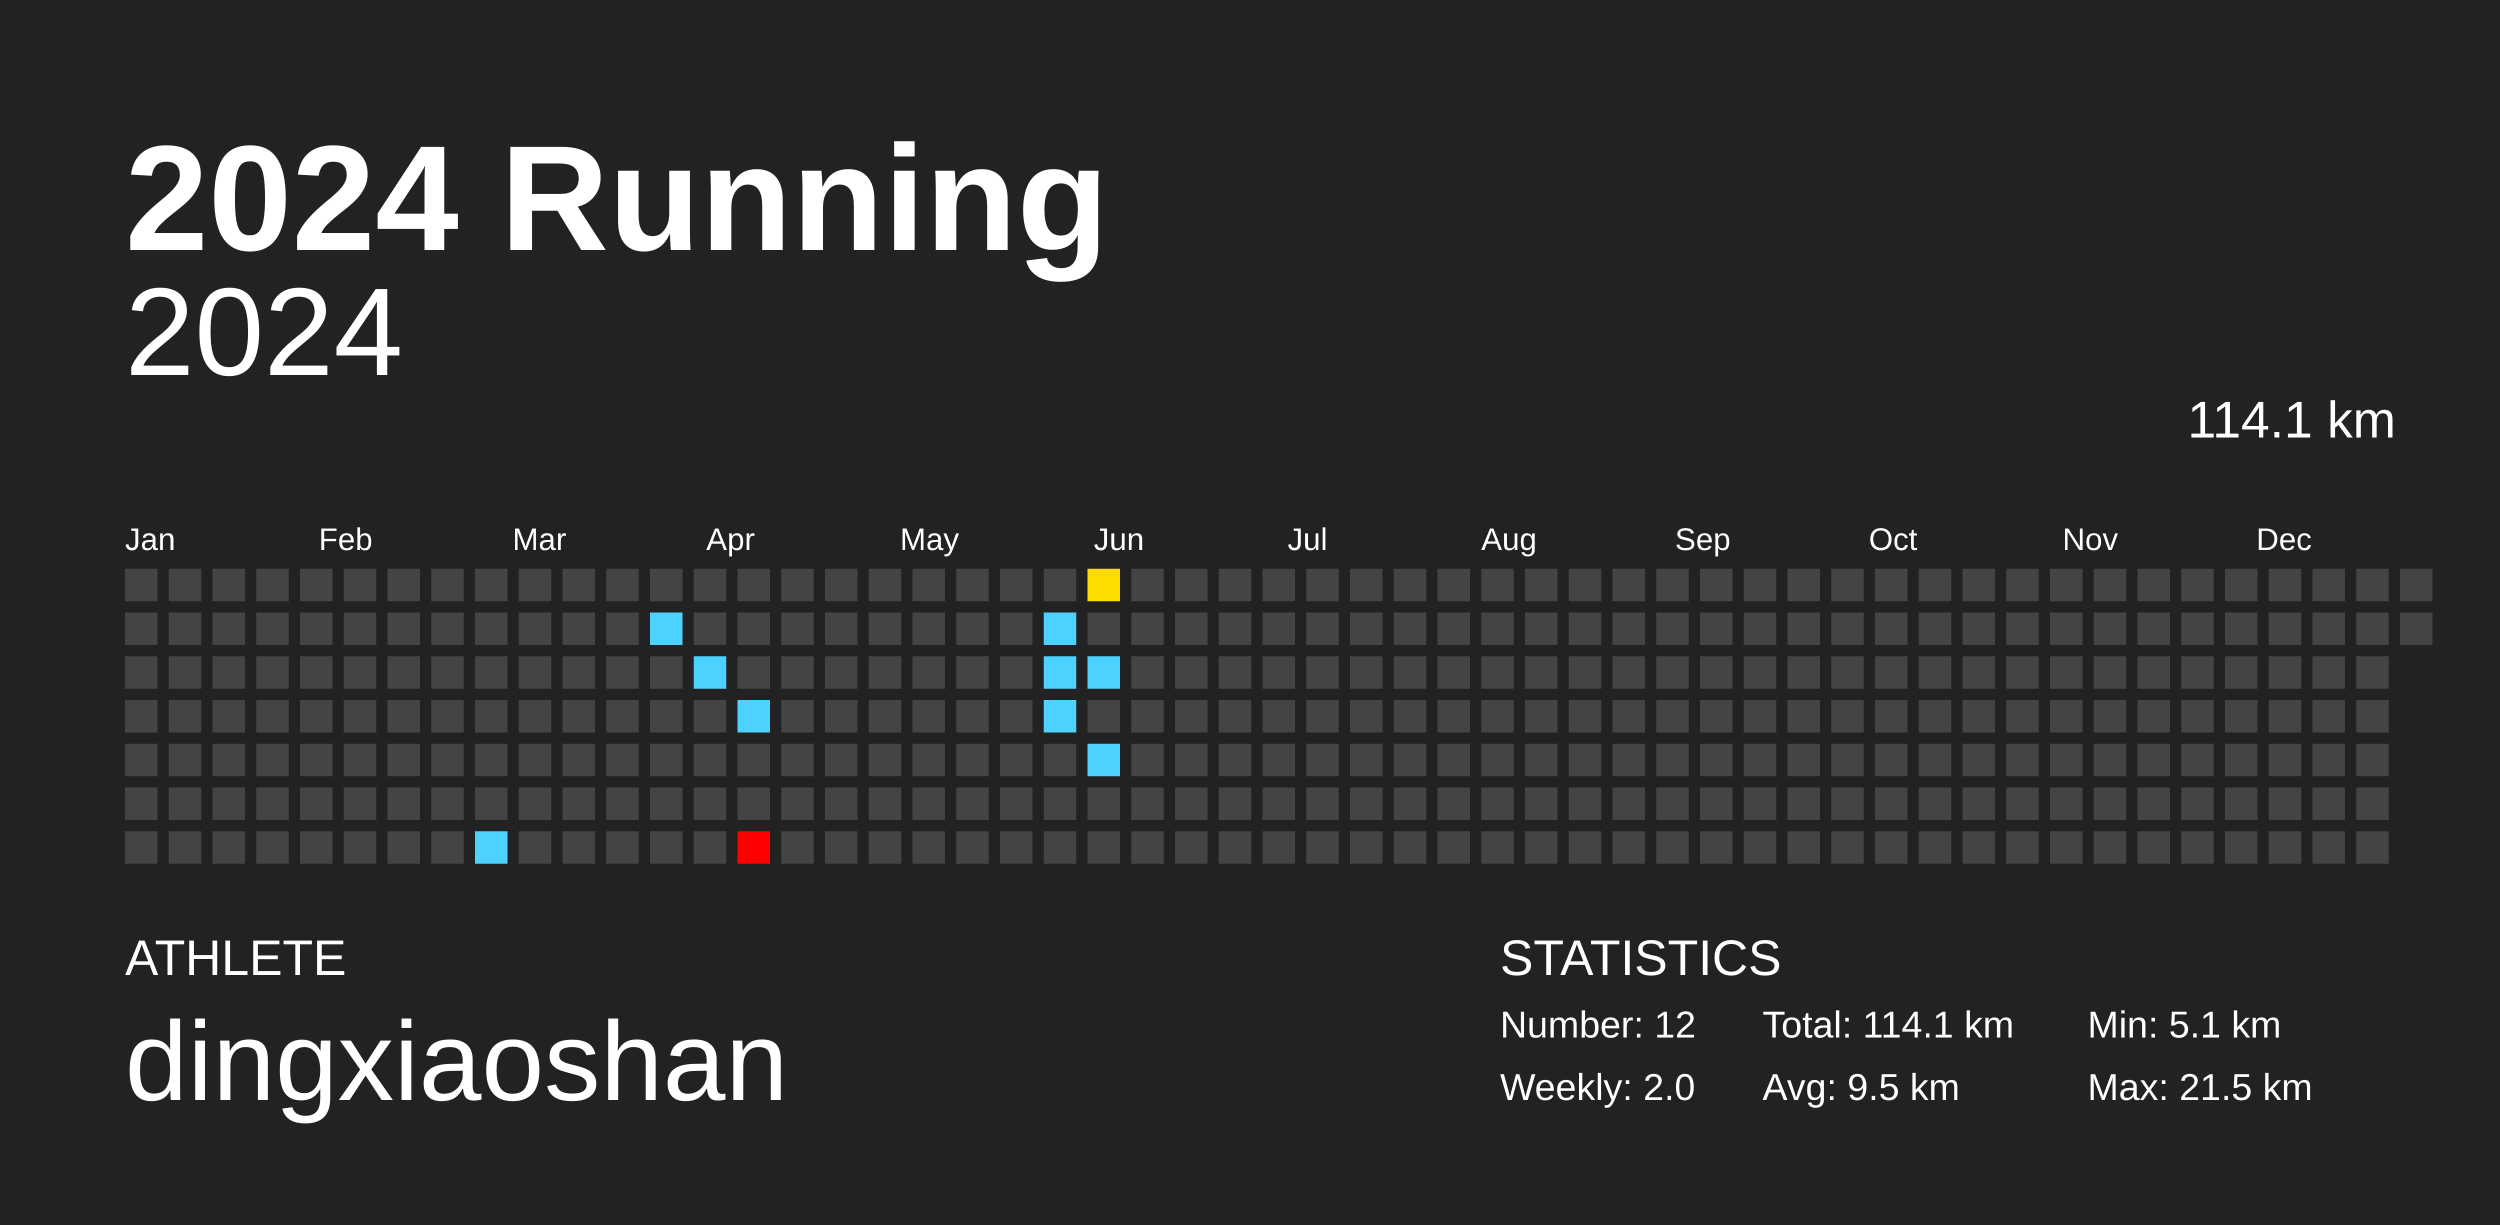
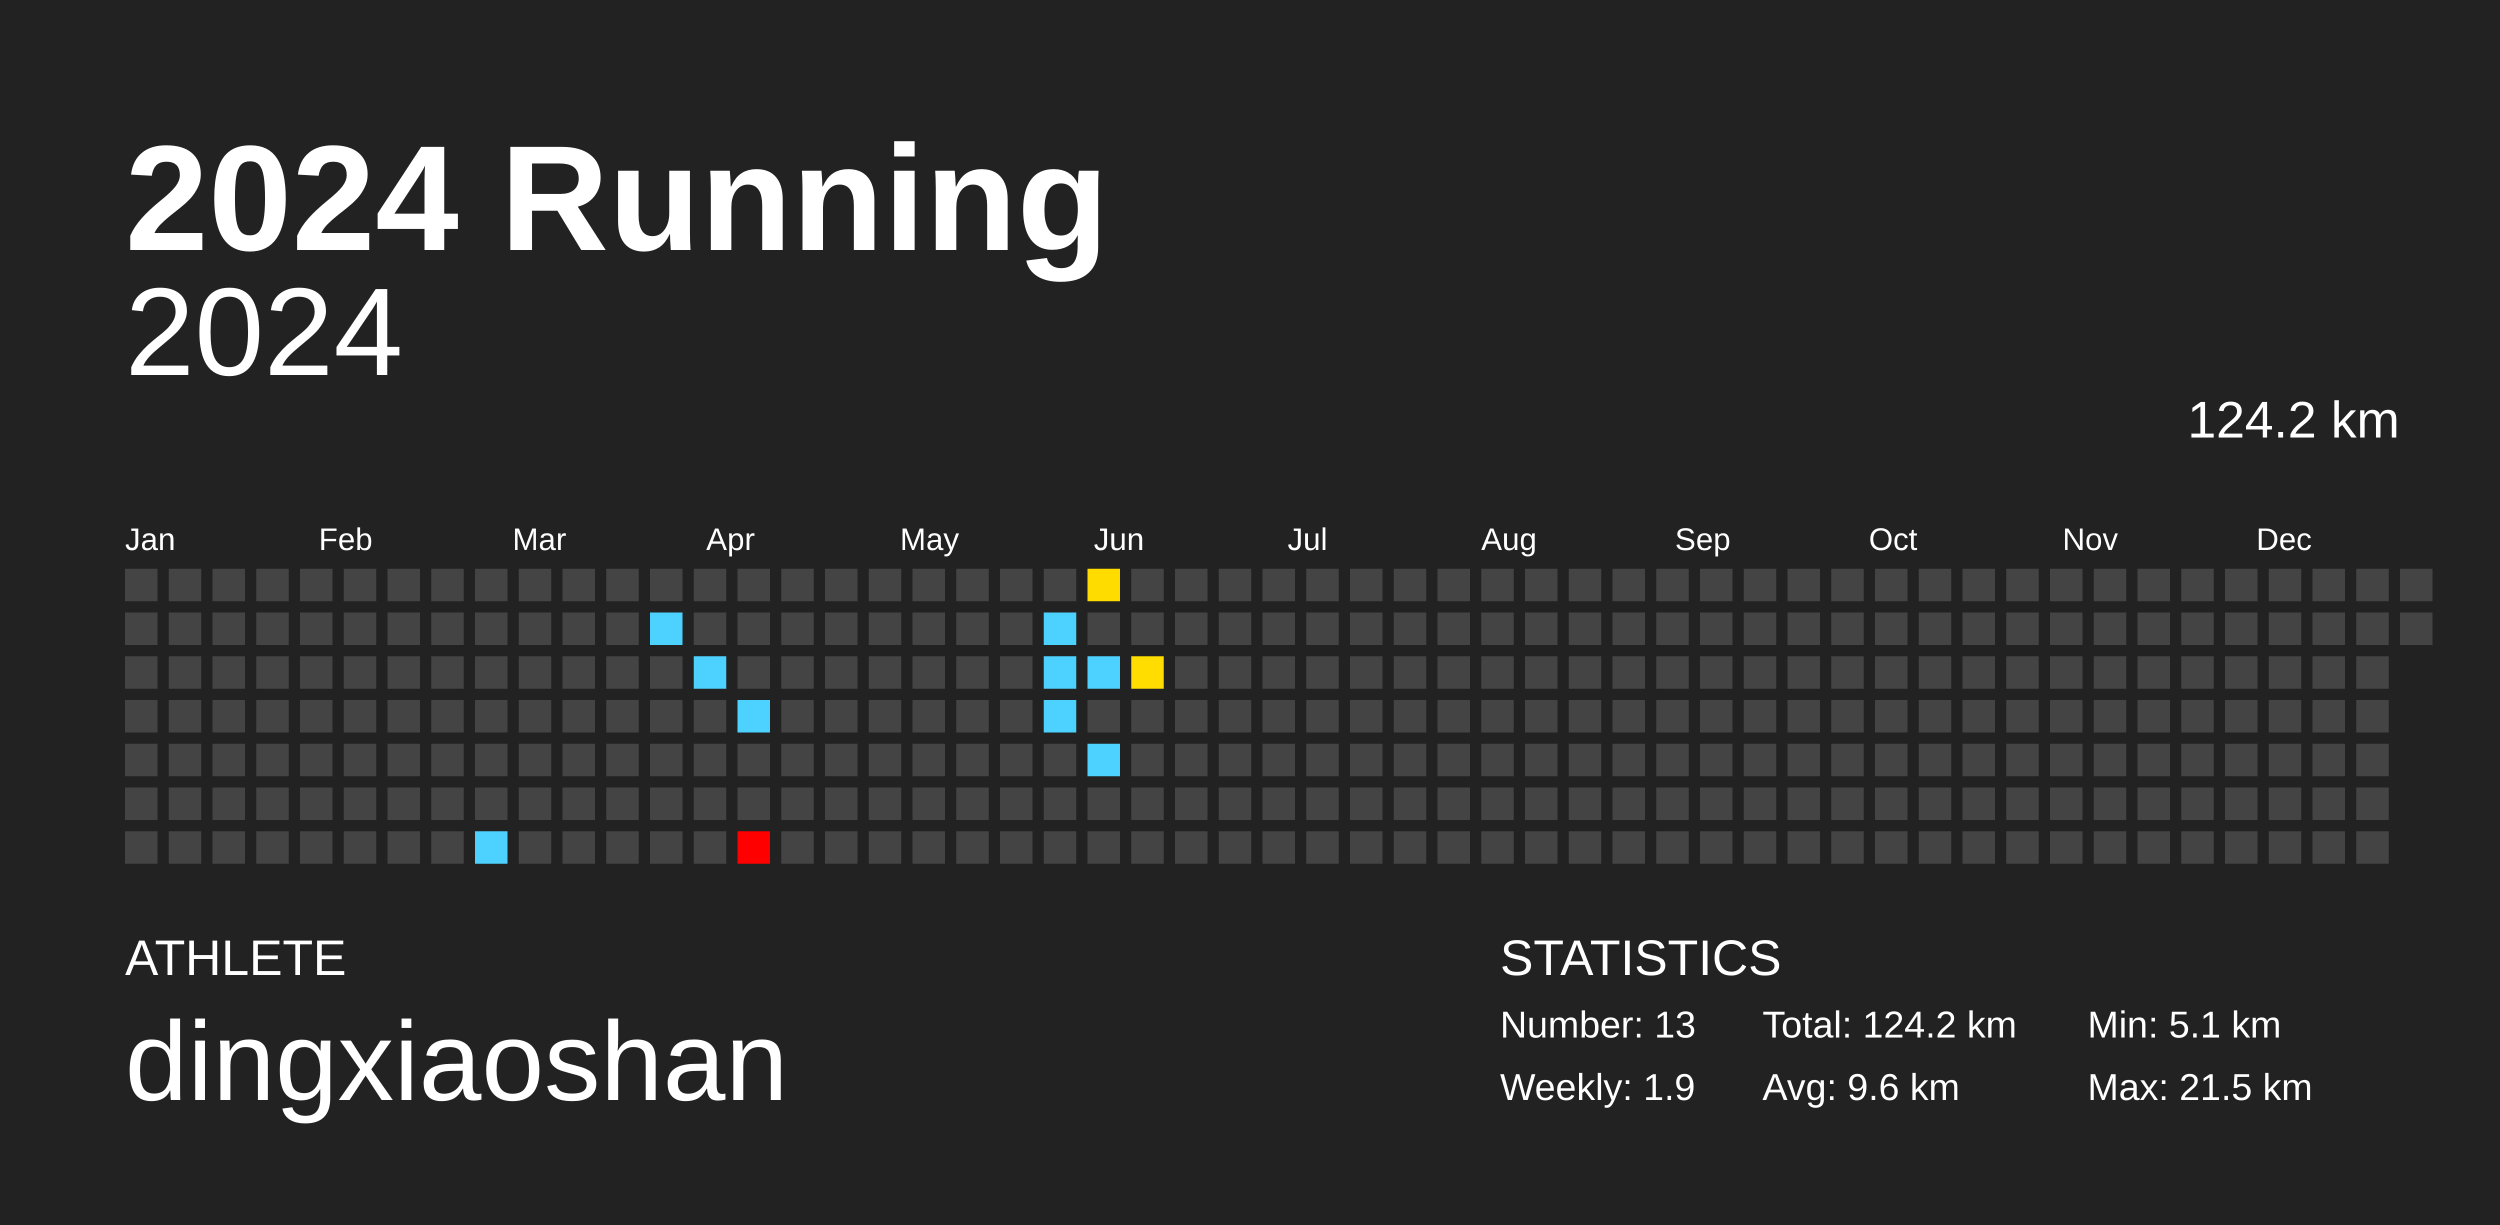
<svg xmlns="http://www.w3.org/2000/svg" baseProfile="full" height="98mm" version="1.1" viewBox="0,0,200,98" width="200mm">
  <defs />
  <rect fill="#222222" height="98" width="200" x="0" y="0" />
  <text fill="#FFFFFF" style="font-size:12px; font-family:Arial; font-weight:bold;" x="10" y="20">2024 Running</text>
  <text fill="#FFFFFF" style="font-size:4px; font-family:Arial" x="10" y="78">ATHLETE</text>
  <text fill="#FFFFFF" style="font-size:9px; font-family:Arial" x="10" y="88">dingxiaoshan</text>
  <text fill="#FFFFFF" style="font-size:4px; font-family:Arial" x="120" y="78">STATISTICS</text>
-   <text fill="#FFFFFF" style="font-size:3px; font-family:Arial" x="120" y="83">Number: 12</text>
-   <text fill="#FFFFFF" style="font-size:3px; font-family:Arial" x="120" y="88">Weekly: 2.0</text>
-   <text fill="#FFFFFF" style="font-size:3px; font-family:Arial" x="141" y="83">Total: 114.1 km</text>
-   <text fill="#FFFFFF" style="font-size:3px; font-family:Arial" x="141" y="88">Avg: 9.5 km</text>
+   <text fill="#FFFFFF" style="font-size:3px; font-family:Arial" x="120" y="83">Number: 13</text>
+   <text fill="#FFFFFF" style="font-size:3px; font-family:Arial" x="120" y="88">Weekly: 1.9</text>
+   <text fill="#FFFFFF" style="font-size:3px; font-family:Arial" x="141" y="83">Total: 124.2 km</text>
+   <text fill="#FFFFFF" style="font-size:3px; font-family:Arial" x="141" y="88">Avg: 9.6 km</text>
  <text fill="#FFFFFF" style="font-size:3px; font-family:Arial" x="167" y="83">Min: 5.1 km</text>
  <text fill="#FFFFFF" style="font-size:3px; font-family:Arial" x="167" y="88">Max: 21.5 km</text>
  <text alignment-baseline="hanging" fill="#FFFFFF" style="font-size:10.0px; font-family:Arial;" x="10" y="30">2024</text>
-   <text alignment-baseline="hanging" fill="#FFFFFF" style="font-size:4.125px; font-family:Arial;" x="175" y="35">114.1 km</text>
+   <text alignment-baseline="hanging" fill="#FFFFFF" style="font-size:4.125px; font-family:Arial;" x="175" y="35">124.2 km</text>
  <text fill="#FFFFFF" style="font-size:2.5px; font-family:Arial" x="10.0" y="44">Jan</text>
  <text fill="#FFFFFF" style="font-size:2.5px; font-family:Arial" x="25.5" y="44">Feb</text>
  <text fill="#FFFFFF" style="font-size:2.5px; font-family:Arial" x="41.0" y="44">Mar</text>
  <text fill="#FFFFFF" style="font-size:2.5px; font-family:Arial" x="56.5" y="44">Apr</text>
  <text fill="#FFFFFF" style="font-size:2.5px; font-family:Arial" x="72.0" y="44">May</text>
  <text fill="#FFFFFF" style="font-size:2.5px; font-family:Arial" x="87.5" y="44">Jun</text>
  <text fill="#FFFFFF" style="font-size:2.5px; font-family:Arial" x="103.0" y="44">Jul</text>
  <text fill="#FFFFFF" style="font-size:2.5px; font-family:Arial" x="118.5" y="44">Aug</text>
  <text fill="#FFFFFF" style="font-size:2.5px; font-family:Arial" x="134.0" y="44">Sep</text>
  <text fill="#FFFFFF" style="font-size:2.5px; font-family:Arial" x="149.5" y="44">Oct</text>
  <text fill="#FFFFFF" style="font-size:2.5px; font-family:Arial" x="165.0" y="44">Nov</text>
  <text fill="#FFFFFF" style="font-size:2.5px; font-family:Arial" x="180.5" y="44">Dec</text>
  <rect fill="#444444" height="2.6" width="2.6" x="10.0" y="45.5" />
  <rect fill="#444444" height="2.6" width="2.6" x="10.0" y="49.0" />
  <rect fill="#444444" height="2.6" width="2.6" x="10.0" y="52.5" />
  <rect fill="#444444" height="2.6" width="2.6" x="10.0" y="56.0" />
  <rect fill="#444444" height="2.6" width="2.6" x="10.0" y="59.5" />
  <rect fill="#444444" height="2.6" width="2.6" x="10.0" y="63.0" />
  <rect fill="#444444" height="2.6" width="2.6" x="10.0" y="66.5" />
  <rect fill="#444444" height="2.6" width="2.6" x="13.5" y="45.5" />
  <rect fill="#444444" height="2.6" width="2.6" x="13.5" y="49.0" />
  <rect fill="#444444" height="2.6" width="2.6" x="13.5" y="52.5" />
  <rect fill="#444444" height="2.6" width="2.6" x="13.5" y="56.0" />
  <rect fill="#444444" height="2.6" width="2.6" x="13.5" y="59.5" />
  <rect fill="#444444" height="2.6" width="2.6" x="13.5" y="63.0" />
  <rect fill="#444444" height="2.6" width="2.6" x="13.5" y="66.5" />
  <rect fill="#444444" height="2.6" width="2.6" x="17.0" y="45.5" />
  <rect fill="#444444" height="2.6" width="2.6" x="17.0" y="49.0" />
  <rect fill="#444444" height="2.6" width="2.6" x="17.0" y="52.5" />
  <rect fill="#444444" height="2.6" width="2.6" x="17.0" y="56.0" />
  <rect fill="#444444" height="2.6" width="2.6" x="17.0" y="59.5" />
  <rect fill="#444444" height="2.6" width="2.6" x="17.0" y="63.0" />
  <rect fill="#444444" height="2.6" width="2.6" x="17.0" y="66.5" />
  <rect fill="#444444" height="2.6" width="2.6" x="20.5" y="45.5" />
  <rect fill="#444444" height="2.6" width="2.6" x="20.5" y="49.0" />
  <rect fill="#444444" height="2.6" width="2.6" x="20.5" y="52.5" />
  <rect fill="#444444" height="2.6" width="2.6" x="20.5" y="56.0" />
  <rect fill="#444444" height="2.6" width="2.6" x="20.5" y="59.5" />
  <rect fill="#444444" height="2.6" width="2.6" x="20.5" y="63.0" />
  <rect fill="#444444" height="2.6" width="2.6" x="20.5" y="66.5" />
  <rect fill="#444444" height="2.6" width="2.6" x="24.0" y="45.5" />
  <rect fill="#444444" height="2.6" width="2.6" x="24.0" y="49.0" />
  <rect fill="#444444" height="2.6" width="2.6" x="24.0" y="52.5" />
  <rect fill="#444444" height="2.6" width="2.6" x="24.0" y="56.0" />
  <rect fill="#444444" height="2.6" width="2.6" x="24.0" y="59.5" />
  <rect fill="#444444" height="2.6" width="2.6" x="24.0" y="63.0" />
  <rect fill="#444444" height="2.6" width="2.6" x="24.0" y="66.5" />
  <rect fill="#444444" height="2.6" width="2.6" x="27.5" y="45.5" />
  <rect fill="#444444" height="2.6" width="2.6" x="27.5" y="49.0" />
  <rect fill="#444444" height="2.6" width="2.6" x="27.5" y="52.5" />
  <rect fill="#444444" height="2.6" width="2.6" x="27.5" y="56.0" />
  <rect fill="#444444" height="2.6" width="2.6" x="27.5" y="59.5" />
  <rect fill="#444444" height="2.6" width="2.6" x="27.5" y="63.0" />
  <rect fill="#444444" height="2.6" width="2.6" x="27.5" y="66.5" />
  <rect fill="#444444" height="2.6" width="2.6" x="31.0" y="45.5" />
  <rect fill="#444444" height="2.6" width="2.6" x="31.0" y="49.0" />
  <rect fill="#444444" height="2.6" width="2.6" x="31.0" y="52.5" />
  <rect fill="#444444" height="2.6" width="2.6" x="31.0" y="56.0" />
  <rect fill="#444444" height="2.6" width="2.6" x="31.0" y="59.5" />
  <rect fill="#444444" height="2.6" width="2.6" x="31.0" y="63.0" />
  <rect fill="#444444" height="2.6" width="2.6" x="31.0" y="66.5" />
  <rect fill="#444444" height="2.6" width="2.6" x="34.5" y="45.5" />
  <rect fill="#444444" height="2.6" width="2.6" x="34.5" y="49.0" />
  <rect fill="#444444" height="2.6" width="2.6" x="34.5" y="52.5" />
  <rect fill="#444444" height="2.6" width="2.6" x="34.5" y="56.0" />
  <rect fill="#444444" height="2.6" width="2.6" x="34.5" y="59.5" />
  <rect fill="#444444" height="2.6" width="2.6" x="34.5" y="63.0" />
  <rect fill="#444444" height="2.6" width="2.6" x="34.5" y="66.5" />
  <rect fill="#444444" height="2.6" width="2.6" x="38.0" y="45.5" />
  <rect fill="#444444" height="2.6" width="2.6" x="38.0" y="49.0" />
  <rect fill="#444444" height="2.6" width="2.6" x="38.0" y="52.5" />
  <rect fill="#444444" height="2.6" width="2.6" x="38.0" y="56.0" />
  <rect fill="#444444" height="2.6" width="2.6" x="38.0" y="59.5" />
  <rect fill="#444444" height="2.6" width="2.6" x="38.0" y="63.0" />
  <rect fill="#4dd2ff" height="2.6" width="2.6" x="38.0" y="66.5" />
  <rect fill="#444444" height="2.6" width="2.6" x="41.5" y="45.5" />
  <rect fill="#444444" height="2.6" width="2.6" x="41.5" y="49.0" />
  <rect fill="#444444" height="2.6" width="2.6" x="41.5" y="52.5" />
  <rect fill="#444444" height="2.6" width="2.6" x="41.5" y="56.0" />
  <rect fill="#444444" height="2.6" width="2.6" x="41.5" y="59.5" />
  <rect fill="#444444" height="2.6" width="2.6" x="41.5" y="63.0" />
  <rect fill="#444444" height="2.6" width="2.6" x="41.5" y="66.5" />
  <rect fill="#444444" height="2.6" width="2.6" x="45.0" y="45.5" />
  <rect fill="#444444" height="2.6" width="2.6" x="45.0" y="49.0" />
  <rect fill="#444444" height="2.6" width="2.6" x="45.0" y="52.5" />
  <rect fill="#444444" height="2.6" width="2.6" x="45.0" y="56.0" />
  <rect fill="#444444" height="2.6" width="2.6" x="45.0" y="59.5" />
  <rect fill="#444444" height="2.6" width="2.6" x="45.0" y="63.0" />
  <rect fill="#444444" height="2.6" width="2.6" x="45.0" y="66.5" />
  <rect fill="#444444" height="2.6" width="2.6" x="48.5" y="45.5" />
  <rect fill="#444444" height="2.6" width="2.6" x="48.5" y="49.0" />
  <rect fill="#444444" height="2.6" width="2.6" x="48.5" y="52.5" />
  <rect fill="#444444" height="2.6" width="2.6" x="48.5" y="56.0" />
  <rect fill="#444444" height="2.6" width="2.6" x="48.5" y="59.5" />
  <rect fill="#444444" height="2.6" width="2.6" x="48.5" y="63.0" />
  <rect fill="#444444" height="2.6" width="2.6" x="48.5" y="66.5" />
  <rect fill="#444444" height="2.6" width="2.6" x="52.0" y="45.5" />
  <rect fill="#4dd2ff" height="2.6" width="2.6" x="52.0" y="49.0" />
  <rect fill="#444444" height="2.6" width="2.6" x="52.0" y="52.5" />
  <rect fill="#444444" height="2.6" width="2.6" x="52.0" y="56.0" />
  <rect fill="#444444" height="2.6" width="2.6" x="52.0" y="59.5" />
  <rect fill="#444444" height="2.6" width="2.6" x="52.0" y="63.0" />
  <rect fill="#444444" height="2.6" width="2.6" x="52.0" y="66.5" />
  <rect fill="#444444" height="2.6" width="2.6" x="55.5" y="45.5" />
  <rect fill="#444444" height="2.6" width="2.6" x="55.5" y="49.0" />
  <rect fill="#4dd2ff" height="2.6" width="2.6" x="55.5" y="52.5" />
  <rect fill="#444444" height="2.6" width="2.6" x="55.5" y="56.0" />
  <rect fill="#444444" height="2.6" width="2.6" x="55.5" y="59.5" />
  <rect fill="#444444" height="2.6" width="2.6" x="55.5" y="63.0" />
  <rect fill="#444444" height="2.6" width="2.6" x="55.5" y="66.5" />
  <rect fill="#444444" height="2.6" width="2.6" x="59.0" y="45.5" />
  <rect fill="#444444" height="2.6" width="2.6" x="59.0" y="49.0" />
  <rect fill="#444444" height="2.6" width="2.6" x="59.0" y="52.5" />
  <rect fill="#4dd2ff" height="2.6" width="2.6" x="59.0" y="56.0" />
  <rect fill="#444444" height="2.6" width="2.6" x="59.0" y="59.5" />
  <rect fill="#444444" height="2.6" width="2.6" x="59.0" y="63.0" />
  <rect fill="red" height="2.6" width="2.6" x="59.0" y="66.5" />
  <rect fill="#444444" height="2.6" width="2.6" x="62.5" y="45.5" />
  <rect fill="#444444" height="2.6" width="2.6" x="62.5" y="49.0" />
  <rect fill="#444444" height="2.6" width="2.6" x="62.5" y="52.5" />
  <rect fill="#444444" height="2.6" width="2.6" x="62.5" y="56.0" />
  <rect fill="#444444" height="2.6" width="2.6" x="62.5" y="59.5" />
  <rect fill="#444444" height="2.6" width="2.6" x="62.5" y="63.0" />
  <rect fill="#444444" height="2.6" width="2.6" x="62.5" y="66.5" />
  <rect fill="#444444" height="2.6" width="2.6" x="66.0" y="45.5" />
  <rect fill="#444444" height="2.6" width="2.6" x="66.0" y="49.0" />
  <rect fill="#444444" height="2.6" width="2.6" x="66.0" y="52.5" />
  <rect fill="#444444" height="2.6" width="2.6" x="66.0" y="56.0" />
  <rect fill="#444444" height="2.6" width="2.6" x="66.0" y="59.5" />
  <rect fill="#444444" height="2.6" width="2.6" x="66.0" y="63.0" />
  <rect fill="#444444" height="2.6" width="2.6" x="66.0" y="66.5" />
  <rect fill="#444444" height="2.6" width="2.6" x="69.5" y="45.5" />
  <rect fill="#444444" height="2.6" width="2.6" x="69.5" y="49.0" />
  <rect fill="#444444" height="2.6" width="2.6" x="69.5" y="52.5" />
  <rect fill="#444444" height="2.6" width="2.6" x="69.5" y="56.0" />
  <rect fill="#444444" height="2.6" width="2.6" x="69.5" y="59.5" />
  <rect fill="#444444" height="2.6" width="2.6" x="69.5" y="63.0" />
  <rect fill="#444444" height="2.6" width="2.6" x="69.5" y="66.5" />
  <rect fill="#444444" height="2.6" width="2.6" x="73.0" y="45.5" />
  <rect fill="#444444" height="2.6" width="2.6" x="73.0" y="49.0" />
  <rect fill="#444444" height="2.6" width="2.6" x="73.0" y="52.5" />
  <rect fill="#444444" height="2.6" width="2.6" x="73.0" y="56.0" />
  <rect fill="#444444" height="2.6" width="2.6" x="73.0" y="59.5" />
  <rect fill="#444444" height="2.6" width="2.6" x="73.0" y="63.0" />
  <rect fill="#444444" height="2.6" width="2.6" x="73.0" y="66.5" />
  <rect fill="#444444" height="2.6" width="2.6" x="76.5" y="45.5" />
  <rect fill="#444444" height="2.6" width="2.6" x="76.5" y="49.0" />
  <rect fill="#444444" height="2.6" width="2.6" x="76.5" y="52.5" />
  <rect fill="#444444" height="2.6" width="2.6" x="76.5" y="56.0" />
  <rect fill="#444444" height="2.6" width="2.6" x="76.5" y="59.5" />
  <rect fill="#444444" height="2.6" width="2.6" x="76.5" y="63.0" />
  <rect fill="#444444" height="2.6" width="2.6" x="76.5" y="66.5" />
  <rect fill="#444444" height="2.6" width="2.6" x="80.0" y="45.5" />
  <rect fill="#444444" height="2.6" width="2.6" x="80.0" y="49.0" />
  <rect fill="#444444" height="2.6" width="2.6" x="80.0" y="52.5" />
  <rect fill="#444444" height="2.6" width="2.6" x="80.0" y="56.0" />
  <rect fill="#444444" height="2.6" width="2.6" x="80.0" y="59.5" />
  <rect fill="#444444" height="2.6" width="2.6" x="80.0" y="63.0" />
  <rect fill="#444444" height="2.6" width="2.6" x="80.0" y="66.5" />
  <rect fill="#444444" height="2.6" width="2.6" x="83.5" y="45.5" />
  <rect fill="#4dd2ff" height="2.6" width="2.6" x="83.5" y="49.0" />
  <rect fill="#4dd2ff" height="2.6" width="2.6" x="83.5" y="52.5" />
  <rect fill="#4dd2ff" height="2.6" width="2.6" x="83.5" y="56.0" />
  <rect fill="#444444" height="2.6" width="2.6" x="83.5" y="59.5" />
  <rect fill="#444444" height="2.6" width="2.6" x="83.5" y="63.0" />
  <rect fill="#444444" height="2.6" width="2.6" x="83.5" y="66.5" />
  <rect fill="#ffdc00" height="2.6" width="2.6" x="87.0" y="45.5" />
  <rect fill="#444444" height="2.6" width="2.6" x="87.0" y="49.0" />
  <rect fill="#4dd2ff" height="2.6" width="2.6" x="87.0" y="52.5" />
  <rect fill="#444444" height="2.6" width="2.6" x="87.0" y="56.0" />
  <rect fill="#4dd2ff" height="2.6" width="2.6" x="87.0" y="59.5" />
  <rect fill="#444444" height="2.6" width="2.6" x="87.0" y="63.0" />
  <rect fill="#444444" height="2.6" width="2.6" x="87.0" y="66.5" />
  <rect fill="#444444" height="2.6" width="2.6" x="90.5" y="45.5" />
  <rect fill="#444444" height="2.6" width="2.6" x="90.5" y="49.0" />
-   <rect fill="#444444" height="2.6" width="2.6" x="90.5" y="52.5" />
+   <rect fill="#ffdd00" height="2.6" width="2.6" x="90.5" y="52.5" />
  <rect fill="#444444" height="2.6" width="2.6" x="90.5" y="56.0" />
  <rect fill="#444444" height="2.6" width="2.6" x="90.5" y="59.5" />
  <rect fill="#444444" height="2.6" width="2.6" x="90.5" y="63.0" />
  <rect fill="#444444" height="2.6" width="2.6" x="90.5" y="66.5" />
  <rect fill="#444444" height="2.6" width="2.6" x="94.0" y="45.5" />
  <rect fill="#444444" height="2.6" width="2.6" x="94.0" y="49.0" />
  <rect fill="#444444" height="2.6" width="2.6" x="94.0" y="52.5" />
  <rect fill="#444444" height="2.6" width="2.6" x="94.0" y="56.0" />
  <rect fill="#444444" height="2.6" width="2.6" x="94.0" y="59.5" />
  <rect fill="#444444" height="2.6" width="2.6" x="94.0" y="63.0" />
  <rect fill="#444444" height="2.6" width="2.6" x="94.0" y="66.5" />
  <rect fill="#444444" height="2.6" width="2.6" x="97.5" y="45.5" />
  <rect fill="#444444" height="2.6" width="2.6" x="97.5" y="49.0" />
  <rect fill="#444444" height="2.6" width="2.6" x="97.5" y="52.5" />
  <rect fill="#444444" height="2.6" width="2.6" x="97.5" y="56.0" />
  <rect fill="#444444" height="2.6" width="2.6" x="97.5" y="59.5" />
  <rect fill="#444444" height="2.6" width="2.6" x="97.5" y="63.0" />
  <rect fill="#444444" height="2.6" width="2.6" x="97.5" y="66.5" />
  <rect fill="#444444" height="2.6" width="2.6" x="101.0" y="45.5" />
  <rect fill="#444444" height="2.6" width="2.6" x="101.0" y="49.0" />
  <rect fill="#444444" height="2.6" width="2.6" x="101.0" y="52.5" />
  <rect fill="#444444" height="2.6" width="2.6" x="101.0" y="56.0" />
  <rect fill="#444444" height="2.6" width="2.6" x="101.0" y="59.5" />
  <rect fill="#444444" height="2.6" width="2.6" x="101.0" y="63.0" />
  <rect fill="#444444" height="2.6" width="2.6" x="101.0" y="66.5" />
  <rect fill="#444444" height="2.6" width="2.6" x="104.5" y="45.5" />
  <rect fill="#444444" height="2.6" width="2.6" x="104.5" y="49.0" />
  <rect fill="#444444" height="2.6" width="2.6" x="104.5" y="52.5" />
  <rect fill="#444444" height="2.6" width="2.6" x="104.5" y="56.0" />
  <rect fill="#444444" height="2.6" width="2.6" x="104.5" y="59.5" />
  <rect fill="#444444" height="2.6" width="2.6" x="104.5" y="63.0" />
  <rect fill="#444444" height="2.6" width="2.6" x="104.5" y="66.5" />
  <rect fill="#444444" height="2.6" width="2.6" x="108.0" y="45.5" />
  <rect fill="#444444" height="2.6" width="2.6" x="108.0" y="49.0" />
  <rect fill="#444444" height="2.6" width="2.6" x="108.0" y="52.5" />
  <rect fill="#444444" height="2.6" width="2.6" x="108.0" y="56.0" />
  <rect fill="#444444" height="2.6" width="2.6" x="108.0" y="59.5" />
  <rect fill="#444444" height="2.6" width="2.6" x="108.0" y="63.0" />
  <rect fill="#444444" height="2.6" width="2.6" x="108.0" y="66.5" />
  <rect fill="#444444" height="2.6" width="2.6" x="111.5" y="45.5" />
  <rect fill="#444444" height="2.6" width="2.6" x="111.5" y="49.0" />
  <rect fill="#444444" height="2.6" width="2.6" x="111.5" y="52.5" />
  <rect fill="#444444" height="2.6" width="2.6" x="111.5" y="56.0" />
  <rect fill="#444444" height="2.6" width="2.6" x="111.5" y="59.5" />
  <rect fill="#444444" height="2.6" width="2.6" x="111.5" y="63.0" />
  <rect fill="#444444" height="2.6" width="2.6" x="111.5" y="66.5" />
  <rect fill="#444444" height="2.6" width="2.6" x="115.0" y="45.5" />
  <rect fill="#444444" height="2.6" width="2.6" x="115.0" y="49.0" />
  <rect fill="#444444" height="2.6" width="2.6" x="115.0" y="52.5" />
  <rect fill="#444444" height="2.6" width="2.6" x="115.0" y="56.0" />
  <rect fill="#444444" height="2.6" width="2.6" x="115.0" y="59.5" />
  <rect fill="#444444" height="2.6" width="2.6" x="115.0" y="63.0" />
  <rect fill="#444444" height="2.6" width="2.6" x="115.0" y="66.5" />
  <rect fill="#444444" height="2.6" width="2.6" x="118.5" y="45.5" />
  <rect fill="#444444" height="2.6" width="2.6" x="118.5" y="49.0" />
  <rect fill="#444444" height="2.6" width="2.6" x="118.5" y="52.5" />
  <rect fill="#444444" height="2.6" width="2.6" x="118.5" y="56.0" />
  <rect fill="#444444" height="2.6" width="2.6" x="118.5" y="59.5" />
  <rect fill="#444444" height="2.6" width="2.6" x="118.5" y="63.0" />
  <rect fill="#444444" height="2.6" width="2.6" x="118.5" y="66.5" />
  <rect fill="#444444" height="2.6" width="2.6" x="122.0" y="45.5" />
  <rect fill="#444444" height="2.6" width="2.6" x="122.0" y="49.0" />
  <rect fill="#444444" height="2.6" width="2.6" x="122.0" y="52.5" />
  <rect fill="#444444" height="2.6" width="2.6" x="122.0" y="56.0" />
  <rect fill="#444444" height="2.6" width="2.6" x="122.0" y="59.5" />
  <rect fill="#444444" height="2.6" width="2.6" x="122.0" y="63.0" />
  <rect fill="#444444" height="2.6" width="2.6" x="122.0" y="66.5" />
  <rect fill="#444444" height="2.6" width="2.6" x="125.5" y="45.5" />
  <rect fill="#444444" height="2.6" width="2.6" x="125.5" y="49.0" />
  <rect fill="#444444" height="2.6" width="2.6" x="125.5" y="52.5" />
  <rect fill="#444444" height="2.6" width="2.6" x="125.5" y="56.0" />
  <rect fill="#444444" height="2.6" width="2.6" x="125.5" y="59.5" />
  <rect fill="#444444" height="2.6" width="2.6" x="125.5" y="63.0" />
  <rect fill="#444444" height="2.6" width="2.6" x="125.5" y="66.5" />
  <rect fill="#444444" height="2.6" width="2.6" x="129.0" y="45.5" />
  <rect fill="#444444" height="2.6" width="2.6" x="129.0" y="49.0" />
  <rect fill="#444444" height="2.6" width="2.6" x="129.0" y="52.5" />
  <rect fill="#444444" height="2.6" width="2.6" x="129.0" y="56.0" />
  <rect fill="#444444" height="2.6" width="2.6" x="129.0" y="59.5" />
  <rect fill="#444444" height="2.6" width="2.6" x="129.0" y="63.0" />
  <rect fill="#444444" height="2.6" width="2.6" x="129.0" y="66.5" />
  <rect fill="#444444" height="2.6" width="2.6" x="132.5" y="45.5" />
  <rect fill="#444444" height="2.6" width="2.6" x="132.5" y="49.0" />
  <rect fill="#444444" height="2.6" width="2.6" x="132.5" y="52.5" />
  <rect fill="#444444" height="2.6" width="2.6" x="132.5" y="56.0" />
  <rect fill="#444444" height="2.6" width="2.6" x="132.5" y="59.5" />
  <rect fill="#444444" height="2.6" width="2.6" x="132.5" y="63.0" />
  <rect fill="#444444" height="2.6" width="2.6" x="132.5" y="66.5" />
  <rect fill="#444444" height="2.6" width="2.6" x="136.0" y="45.5" />
  <rect fill="#444444" height="2.6" width="2.6" x="136.0" y="49.0" />
  <rect fill="#444444" height="2.6" width="2.6" x="136.0" y="52.5" />
  <rect fill="#444444" height="2.6" width="2.6" x="136.0" y="56.0" />
  <rect fill="#444444" height="2.6" width="2.6" x="136.0" y="59.5" />
  <rect fill="#444444" height="2.6" width="2.6" x="136.0" y="63.0" />
  <rect fill="#444444" height="2.6" width="2.6" x="136.0" y="66.5" />
  <rect fill="#444444" height="2.6" width="2.6" x="139.5" y="45.5" />
  <rect fill="#444444" height="2.6" width="2.6" x="139.5" y="49.0" />
  <rect fill="#444444" height="2.6" width="2.6" x="139.5" y="52.5" />
  <rect fill="#444444" height="2.6" width="2.6" x="139.5" y="56.0" />
  <rect fill="#444444" height="2.6" width="2.6" x="139.5" y="59.5" />
  <rect fill="#444444" height="2.6" width="2.6" x="139.5" y="63.0" />
  <rect fill="#444444" height="2.6" width="2.6" x="139.5" y="66.5" />
  <rect fill="#444444" height="2.6" width="2.6" x="143.0" y="45.5" />
  <rect fill="#444444" height="2.6" width="2.6" x="143.0" y="49.0" />
  <rect fill="#444444" height="2.6" width="2.6" x="143.0" y="52.5" />
  <rect fill="#444444" height="2.6" width="2.6" x="143.0" y="56.0" />
  <rect fill="#444444" height="2.6" width="2.6" x="143.0" y="59.5" />
  <rect fill="#444444" height="2.6" width="2.6" x="143.0" y="63.0" />
  <rect fill="#444444" height="2.6" width="2.6" x="143.0" y="66.5" />
  <rect fill="#444444" height="2.6" width="2.6" x="146.5" y="45.5" />
  <rect fill="#444444" height="2.6" width="2.6" x="146.5" y="49.0" />
  <rect fill="#444444" height="2.6" width="2.6" x="146.5" y="52.5" />
  <rect fill="#444444" height="2.6" width="2.6" x="146.5" y="56.0" />
  <rect fill="#444444" height="2.6" width="2.6" x="146.5" y="59.5" />
  <rect fill="#444444" height="2.6" width="2.6" x="146.5" y="63.0" />
  <rect fill="#444444" height="2.6" width="2.6" x="146.5" y="66.5" />
  <rect fill="#444444" height="2.6" width="2.6" x="150.0" y="45.5" />
  <rect fill="#444444" height="2.6" width="2.6" x="150.0" y="49.0" />
  <rect fill="#444444" height="2.6" width="2.6" x="150.0" y="52.5" />
  <rect fill="#444444" height="2.6" width="2.6" x="150.0" y="56.0" />
  <rect fill="#444444" height="2.6" width="2.6" x="150.0" y="59.5" />
  <rect fill="#444444" height="2.6" width="2.6" x="150.0" y="63.0" />
  <rect fill="#444444" height="2.6" width="2.6" x="150.0" y="66.5" />
  <rect fill="#444444" height="2.6" width="2.6" x="153.5" y="45.5" />
  <rect fill="#444444" height="2.6" width="2.6" x="153.5" y="49.0" />
  <rect fill="#444444" height="2.6" width="2.6" x="153.5" y="52.5" />
  <rect fill="#444444" height="2.6" width="2.6" x="153.5" y="56.0" />
  <rect fill="#444444" height="2.6" width="2.6" x="153.5" y="59.5" />
  <rect fill="#444444" height="2.6" width="2.6" x="153.5" y="63.0" />
  <rect fill="#444444" height="2.6" width="2.6" x="153.5" y="66.5" />
  <rect fill="#444444" height="2.6" width="2.6" x="157.0" y="45.5" />
  <rect fill="#444444" height="2.6" width="2.6" x="157.0" y="49.0" />
  <rect fill="#444444" height="2.6" width="2.6" x="157.0" y="52.5" />
  <rect fill="#444444" height="2.6" width="2.6" x="157.0" y="56.0" />
  <rect fill="#444444" height="2.6" width="2.6" x="157.0" y="59.5" />
  <rect fill="#444444" height="2.6" width="2.6" x="157.0" y="63.0" />
  <rect fill="#444444" height="2.6" width="2.6" x="157.0" y="66.5" />
  <rect fill="#444444" height="2.6" width="2.6" x="160.5" y="45.5" />
  <rect fill="#444444" height="2.6" width="2.6" x="160.5" y="49.0" />
  <rect fill="#444444" height="2.6" width="2.6" x="160.5" y="52.5" />
  <rect fill="#444444" height="2.6" width="2.6" x="160.5" y="56.0" />
  <rect fill="#444444" height="2.6" width="2.6" x="160.5" y="59.5" />
  <rect fill="#444444" height="2.6" width="2.6" x="160.5" y="63.0" />
  <rect fill="#444444" height="2.6" width="2.6" x="160.5" y="66.5" />
  <rect fill="#444444" height="2.6" width="2.6" x="164.0" y="45.5" />
  <rect fill="#444444" height="2.6" width="2.6" x="164.0" y="49.0" />
  <rect fill="#444444" height="2.6" width="2.6" x="164.0" y="52.5" />
  <rect fill="#444444" height="2.6" width="2.6" x="164.0" y="56.0" />
  <rect fill="#444444" height="2.6" width="2.6" x="164.0" y="59.5" />
  <rect fill="#444444" height="2.6" width="2.6" x="164.0" y="63.0" />
  <rect fill="#444444" height="2.6" width="2.6" x="164.0" y="66.5" />
  <rect fill="#444444" height="2.6" width="2.6" x="167.5" y="45.5" />
  <rect fill="#444444" height="2.6" width="2.6" x="167.5" y="49.0" />
  <rect fill="#444444" height="2.6" width="2.6" x="167.5" y="52.5" />
  <rect fill="#444444" height="2.6" width="2.6" x="167.5" y="56.0" />
  <rect fill="#444444" height="2.6" width="2.6" x="167.5" y="59.5" />
  <rect fill="#444444" height="2.6" width="2.6" x="167.5" y="63.0" />
  <rect fill="#444444" height="2.6" width="2.6" x="167.5" y="66.5" />
  <rect fill="#444444" height="2.6" width="2.6" x="171.0" y="45.5" />
  <rect fill="#444444" height="2.6" width="2.6" x="171.0" y="49.0" />
  <rect fill="#444444" height="2.6" width="2.6" x="171.0" y="52.5" />
  <rect fill="#444444" height="2.6" width="2.6" x="171.0" y="56.0" />
  <rect fill="#444444" height="2.6" width="2.6" x="171.0" y="59.5" />
  <rect fill="#444444" height="2.6" width="2.6" x="171.0" y="63.0" />
  <rect fill="#444444" height="2.6" width="2.6" x="171.0" y="66.5" />
  <rect fill="#444444" height="2.6" width="2.6" x="174.5" y="45.5" />
  <rect fill="#444444" height="2.6" width="2.6" x="174.5" y="49.0" />
  <rect fill="#444444" height="2.6" width="2.6" x="174.5" y="52.5" />
  <rect fill="#444444" height="2.6" width="2.6" x="174.5" y="56.0" />
  <rect fill="#444444" height="2.6" width="2.6" x="174.5" y="59.5" />
  <rect fill="#444444" height="2.6" width="2.6" x="174.5" y="63.0" />
  <rect fill="#444444" height="2.6" width="2.6" x="174.5" y="66.5" />
  <rect fill="#444444" height="2.6" width="2.6" x="178.0" y="45.5" />
  <rect fill="#444444" height="2.6" width="2.6" x="178.0" y="49.0" />
  <rect fill="#444444" height="2.6" width="2.6" x="178.0" y="52.5" />
  <rect fill="#444444" height="2.6" width="2.6" x="178.0" y="56.0" />
  <rect fill="#444444" height="2.6" width="2.6" x="178.0" y="59.5" />
  <rect fill="#444444" height="2.6" width="2.6" x="178.0" y="63.0" />
  <rect fill="#444444" height="2.6" width="2.6" x="178.0" y="66.5" />
  <rect fill="#444444" height="2.6" width="2.6" x="181.5" y="45.5" />
  <rect fill="#444444" height="2.6" width="2.6" x="181.5" y="49.0" />
  <rect fill="#444444" height="2.6" width="2.6" x="181.5" y="52.5" />
  <rect fill="#444444" height="2.6" width="2.6" x="181.5" y="56.0" />
  <rect fill="#444444" height="2.6" width="2.6" x="181.5" y="59.5" />
  <rect fill="#444444" height="2.6" width="2.6" x="181.5" y="63.0" />
  <rect fill="#444444" height="2.6" width="2.6" x="181.5" y="66.5" />
  <rect fill="#444444" height="2.6" width="2.6" x="185.0" y="45.5" />
  <rect fill="#444444" height="2.6" width="2.6" x="185.0" y="49.0" />
  <rect fill="#444444" height="2.6" width="2.6" x="185.0" y="52.5" />
  <rect fill="#444444" height="2.6" width="2.6" x="185.0" y="56.0" />
  <rect fill="#444444" height="2.6" width="2.6" x="185.0" y="59.5" />
  <rect fill="#444444" height="2.6" width="2.6" x="185.0" y="63.0" />
  <rect fill="#444444" height="2.6" width="2.6" x="185.0" y="66.5" />
  <rect fill="#444444" height="2.6" width="2.6" x="188.5" y="45.5" />
  <rect fill="#444444" height="2.6" width="2.6" x="188.5" y="49.0" />
  <rect fill="#444444" height="2.6" width="2.6" x="188.5" y="52.5" />
  <rect fill="#444444" height="2.6" width="2.6" x="188.5" y="56.0" />
  <rect fill="#444444" height="2.6" width="2.6" x="188.5" y="59.5" />
  <rect fill="#444444" height="2.6" width="2.6" x="188.5" y="63.0" />
  <rect fill="#444444" height="2.6" width="2.6" x="188.5" y="66.5" />
  <rect fill="#444444" height="2.6" width="2.6" x="192.0" y="45.5" />
  <rect fill="#444444" height="2.6" width="2.6" x="192.0" y="49.0" />
</svg>
